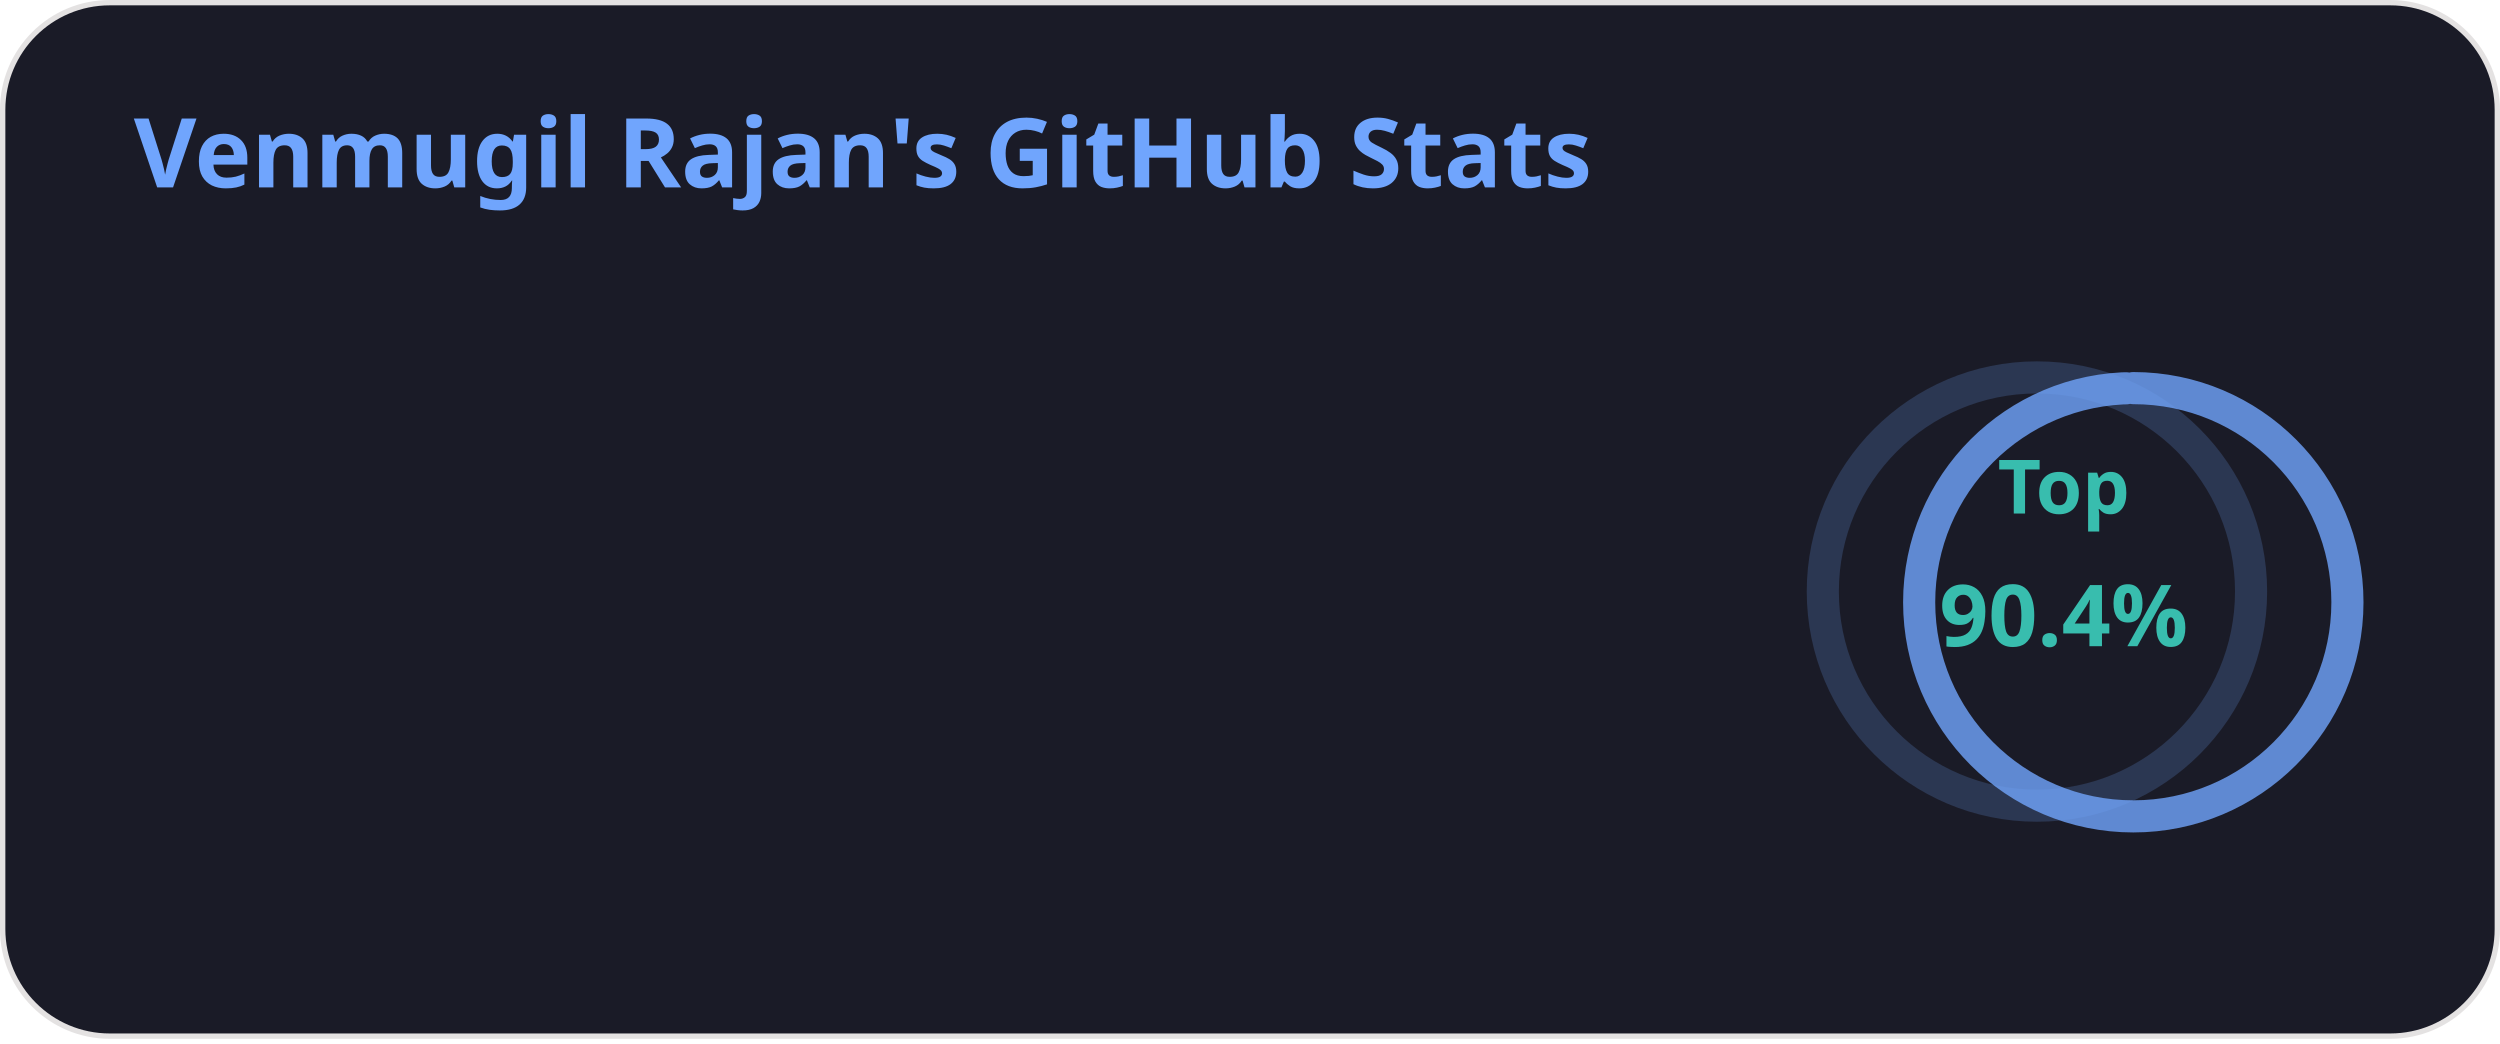
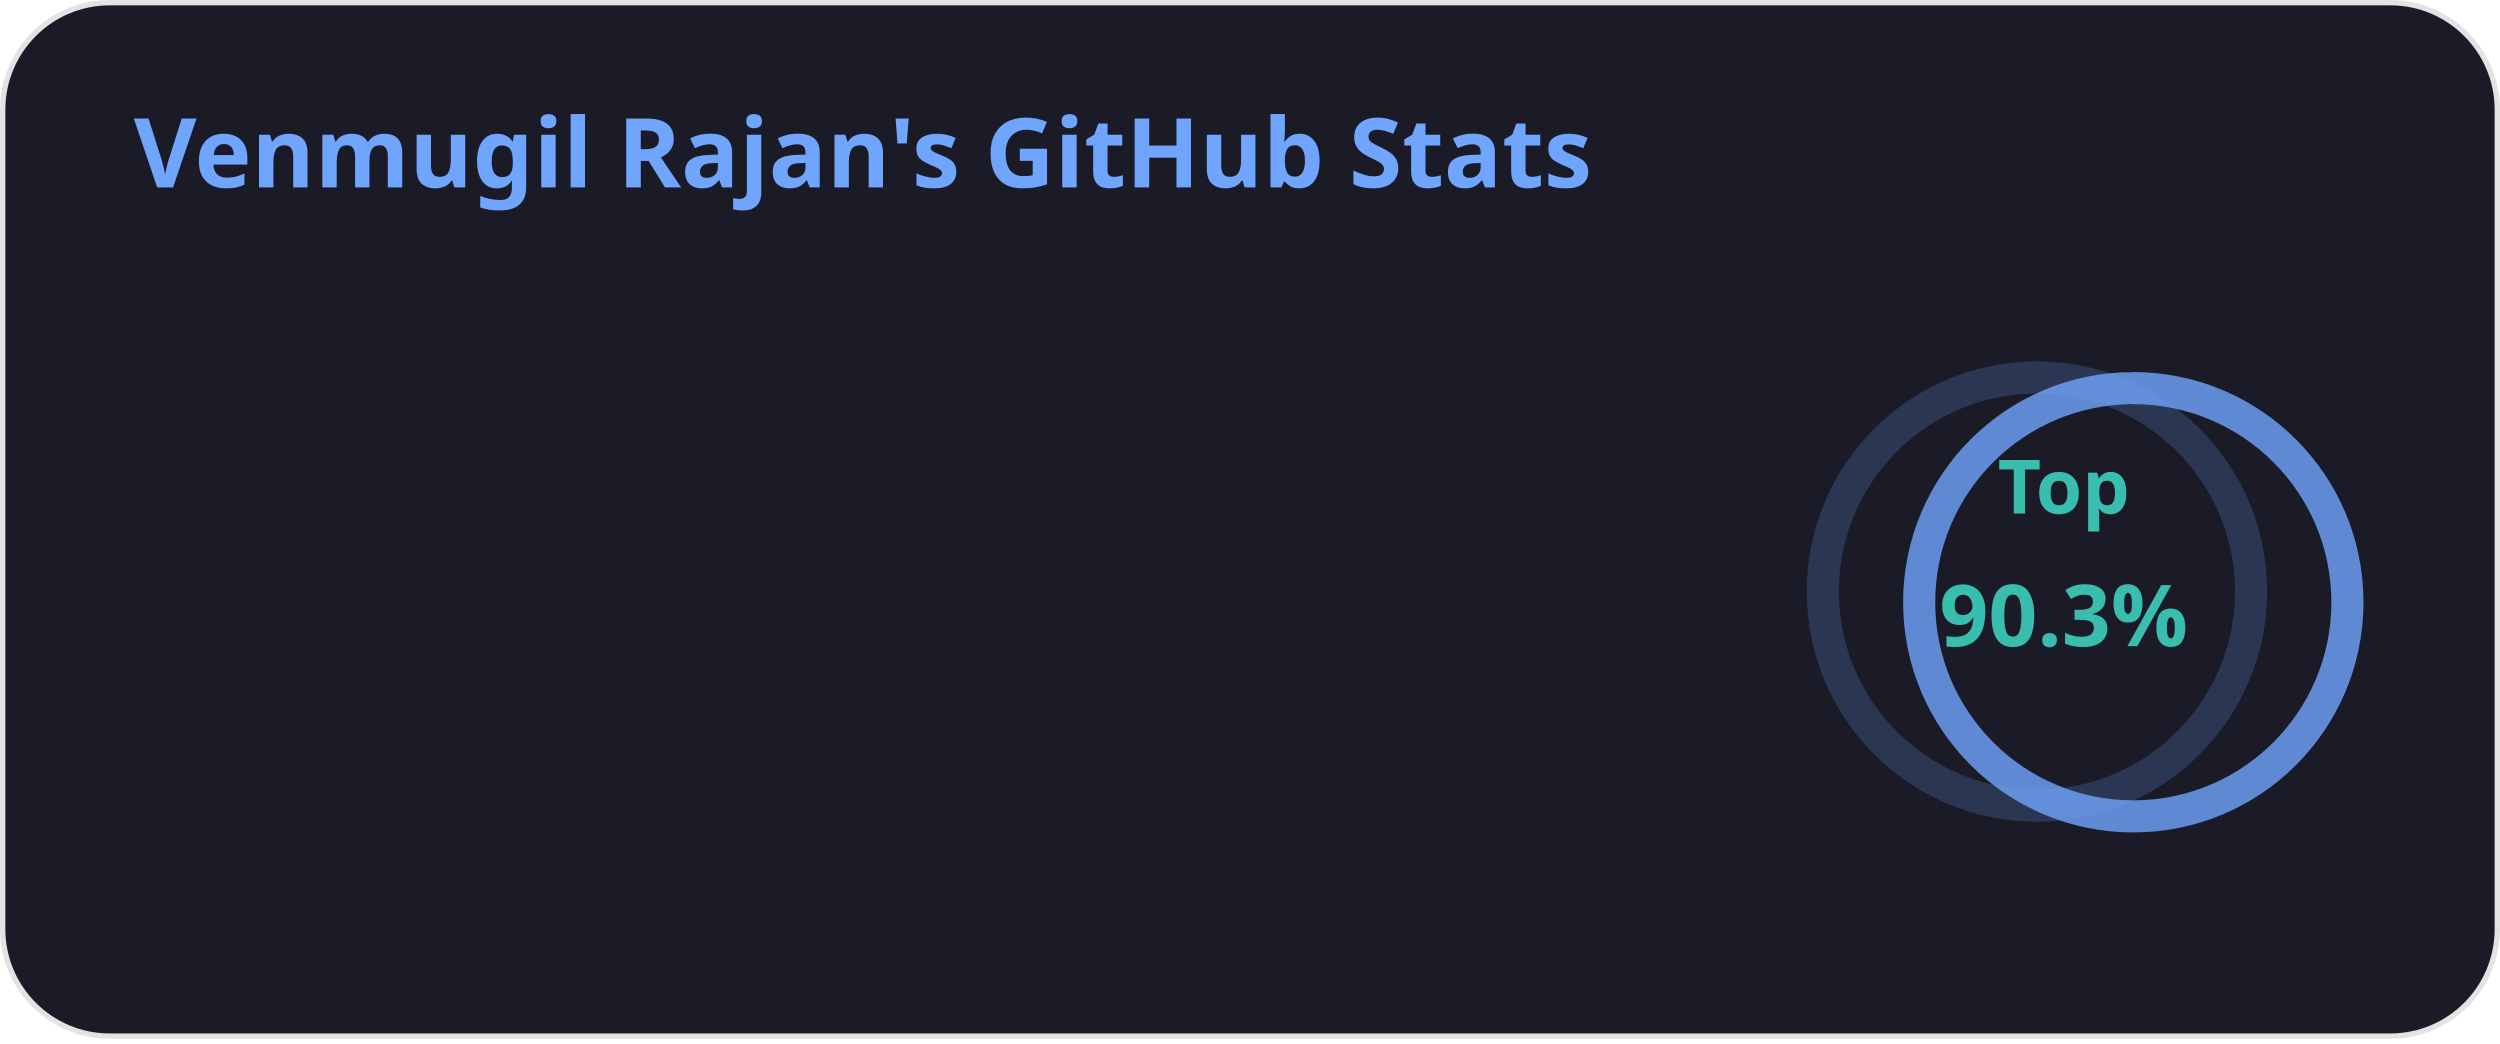
<svg xmlns="http://www.w3.org/2000/svg" width="467" height="195" viewBox="0 0 467 195" fill="none" role="img" aria-labelledby="descId">
  <style>
          .header {
            font: 600 18px 'Segoe UI', Ubuntu, Sans-Serif;
            fill: #70a5fd;
            animation: fadeInAnimation 0.8s ease-in-out forwards;
          }
          @supports(-moz-appearance: auto) {
            /* Selector detects Firefox */
            .header { font-size: 15.5px; }
          }
          
    .stat {
      font: 600 14px 'Segoe UI', Ubuntu, "Helvetica Neue", Sans-Serif; fill: #38bdae;
    }
    @supports(-moz-appearance: auto) {
      /* Selector detects Firefox */
      .stat { font-size:12px; }
    }
    .stagger {
      opacity: 0;
      animation: fadeInAnimation 0.3s ease-in-out forwards;
    }
    .rank-text {
      font: 800 24px 'Segoe UI', Ubuntu, Sans-Serif; fill: #38bdae;
      animation: scaleInAnimation 0.3s ease-in-out forwards;
    }
    .rank-percentile-header {
      font-size: 14px;
    }
    .rank-percentile-text {
      font-size: 16px;
    }
    
    .not_bold { font-weight: 400 }
    .bold { font-weight: 700 }
    .icon {
      fill: #bf91f3;
      display: block;
    }

    .rank-circle-rim {
      stroke: #70a5fd;
      fill: none;
      stroke-width: 6;
      opacity: 0.2;
    }
    .rank-circle {
      stroke: #70a5fd;
      stroke-dasharray: 250;
      fill: none;
      stroke-width: 6;
      stroke-linecap: round;
      opacity: 0.8;
      transform-origin: -10px 8px;
      transform: rotate(-90deg);
      animation: rankAnimation 1s forwards ease-in-out;
    }
    
    @keyframes rankAnimation {
      from {
        stroke-dashoffset: 251.327;
      }
      to {
-         stroke-dashoffset: 227.08;
+         stroke-dashoffset: 226.824;
      }
    }
  
  
          

          
      /* Animations */
      @keyframes scaleInAnimation {
        from {
          transform: translate(-5px, 5px) scale(0);
        }
        to {
          transform: translate(-5px, 5px) scale(1);
        }
      }
      @keyframes fadeInAnimation {
        from {
          opacity: 0;
        }
        to {
          opacity: 1;
        }
      }
    
          
        </style>
  <defs>
          
          
        </defs>
  <rect data-testid="card-bg" class="card-bg" x="0.5" y="0.5" rx="20" height="99%" stroke="#e4e2e2" width="466" fill="#1a1b27" stroke-opacity="1" />
  <g data-testid="card-title" transform="translate(25, 35)">
    <g transform="translate(0, 0)">
      <text x="0" y="0" class="header" data-testid="header">Venmugil Rajan's GitHub Stats</text>
    </g>
  </g>
  <g data-testid="main-card-body" transform="translate(0, 55)">
    <g data-testid="rank-circle" transform="translate(390.5, 47.5)">
      <circle class="rank-circle-rim" cx="-10" cy="8" r="40" />
      <circle class="rank-circle" cx="-10" cy="8" r="40" />
      <g class="rank-text">
        <text x="-5" y="-12" alignment-baseline="central" dominant-baseline="central" text-anchor="middle" data-testid="percentile-top-header" class="rank-percentile-header">
          Top
        </text>
        <text x="-5" y="12" alignment-baseline="central" dominant-baseline="central" text-anchor="middle" data-testid="percentile-rank-value" class="rank-percentile-text">
-           90.4%
+           90.3%
        </text>
      </g>
    </g>
    <svg x="0" y="0">
      <g transform="translate(0, 0)">
        <g class="stagger" style="animation-delay: 450ms" transform="translate(25, 0)">
          <svg data-testid="icon" class="icon" viewBox="0 0 16 16" version="1.1" width="16" height="16">
            <path fill-rule="evenodd" d="M8 .25a.75.75 0 01.673.418l1.882 3.815 4.21.612a.75.75 0 01.416 1.279l-3.046 2.97.719 4.192a.75.75 0 01-1.088.791L8 12.347l-3.766 1.98a.75.75 0 01-1.088-.79l.72-4.194L.818 6.374a.75.75 0 01.416-1.28l4.21-.611L7.327.668A.75.75 0 018 .25zm0 2.445L6.615 5.5a.75.75 0 01-.564.41l-3.097.45 2.24 2.184a.75.75 0 01.216.664l-.528 3.084 2.769-1.456a.75.75 0 01.698 0l2.77 1.456-.53-3.084a.75.75 0 01.216-.664l2.24-2.183-3.096-.45a.75.75 0 01-.564-.41L8 2.694v.001z" />
          </svg>
          <text class="stat  bold" x="25" y="12.5">Total Stars Earned:</text>
          <text class="stat  bold" x="224.01" y="12.5" data-testid="stars">2</text>
        </g>
      </g>
      <g transform="translate(0, 25)">
        <g class="stagger" style="animation-delay: 600ms" transform="translate(25, 0)">
          <svg data-testid="icon" class="icon" viewBox="0 0 16 16" version="1.1" width="16" height="16">
            <path fill-rule="evenodd" d="M1.643 3.143L.427 1.927A.25.25 0 000 2.104V5.75c0 .138.112.25.25.25h3.646a.25.25 0 00.177-.427L2.715 4.215a6.5 6.5 0 11-1.18 4.458.75.75 0 10-1.493.154 8.001 8.001 0 101.6-5.684zM7.75 4a.75.75 0 01.75.75v2.992l2.028.812a.75.75 0 01-.557 1.392l-2.5-1A.75.75 0 017 8.25v-3.5A.75.75 0 017.75 4z" />
          </svg>
          <text class="stat  bold" x="25" y="12.5">Total Commits:</text>
-           <text class="stat  bold" x="224.01" y="12.5" data-testid="commits">317</text>
+           <text class="stat  bold" x="224.01" y="12.5" data-testid="commits">328</text>
        </g>
      </g>
      <g transform="translate(0, 50)">
        <g class="stagger" style="animation-delay: 750ms" transform="translate(25, 0)">
          <svg data-testid="icon" class="icon" viewBox="0 0 16 16" version="1.1" width="16" height="16">
            <path fill-rule="evenodd" d="M7.177 3.073L9.573.677A.25.25 0 0110 .854v4.792a.25.25 0 01-.427.177L7.177 3.427a.25.25 0 010-.354zM3.75 2.5a.75.75 0 100 1.5.75.75 0 000-1.5zm-2.25.75a2.25 2.25 0 113 2.122v5.256a2.251 2.251 0 11-1.5 0V5.372A2.25 2.25 0 011.5 3.25zM11 2.5h-1V4h1a1 1 0 011 1v5.628a2.251 2.251 0 101.5 0V5A2.5 2.5 0 0011 2.5zm1 10.25a.75.75 0 111.5 0 .75.75 0 01-1.5 0zM3.75 12a.75.75 0 100 1.5.75.75 0 000-1.5z" />
          </svg>
          <text class="stat  bold" x="25" y="12.5">Total PRs:</text>
          <text class="stat  bold" x="224.01" y="12.5" data-testid="prs">2</text>
        </g>
      </g>
      <g transform="translate(0, 75)">
        <g class="stagger" style="animation-delay: 900ms" transform="translate(25, 0)">
          <svg data-testid="icon" class="icon" viewBox="0 0 16 16" version="1.1" width="16" height="16">
            <path fill-rule="evenodd" d="M8 1.5a6.5 6.5 0 100 13 6.5 6.5 0 000-13zM0 8a8 8 0 1116 0A8 8 0 010 8zm9 3a1 1 0 11-2 0 1 1 0 012 0zm-.25-6.25a.75.75 0 00-1.5 0v3.5a.75.75 0 001.5 0v-3.5z" />
          </svg>
          <text class="stat  bold" x="25" y="12.5">Total Issues:</text>
          <text class="stat  bold" x="224.01" y="12.5" data-testid="issues">1</text>
        </g>
      </g>
      <g transform="translate(0, 100)">
        <g class="stagger" style="animation-delay: 1050ms" transform="translate(25, 0)">
          <svg data-testid="icon" class="icon" viewBox="0 0 16 16" version="1.1" width="16" height="16">
            <path fill-rule="evenodd" d="M2 2.5A2.5 2.5 0 014.5 0h8.75a.75.75 0 01.75.75v12.5a.75.75 0 01-.75.75h-2.5a.75.75 0 110-1.5h1.75v-2h-8a1 1 0 00-.714 1.7.75.75 0 01-1.072 1.05A2.495 2.495 0 012 11.5v-9zm10.5-1V9h-8c-.356 0-.694.074-1 .208V2.5a1 1 0 011-1h8zM5 12.25v3.25a.25.25 0 00.4.2l1.45-1.087a.25.25 0 01.3 0L8.6 15.7a.25.25 0 00.4-.2v-3.25a.25.25 0 00-.25-.25h-3.5a.25.25 0 00-.25.25z" />
          </svg>
          <text class="stat  bold" x="25" y="12.5">Contributed to (last year):</text>
          <text class="stat  bold" x="224.01" y="12.5" data-testid="contribs">3</text>
        </g>
      </g>
    </svg>
  </g>
</svg>
